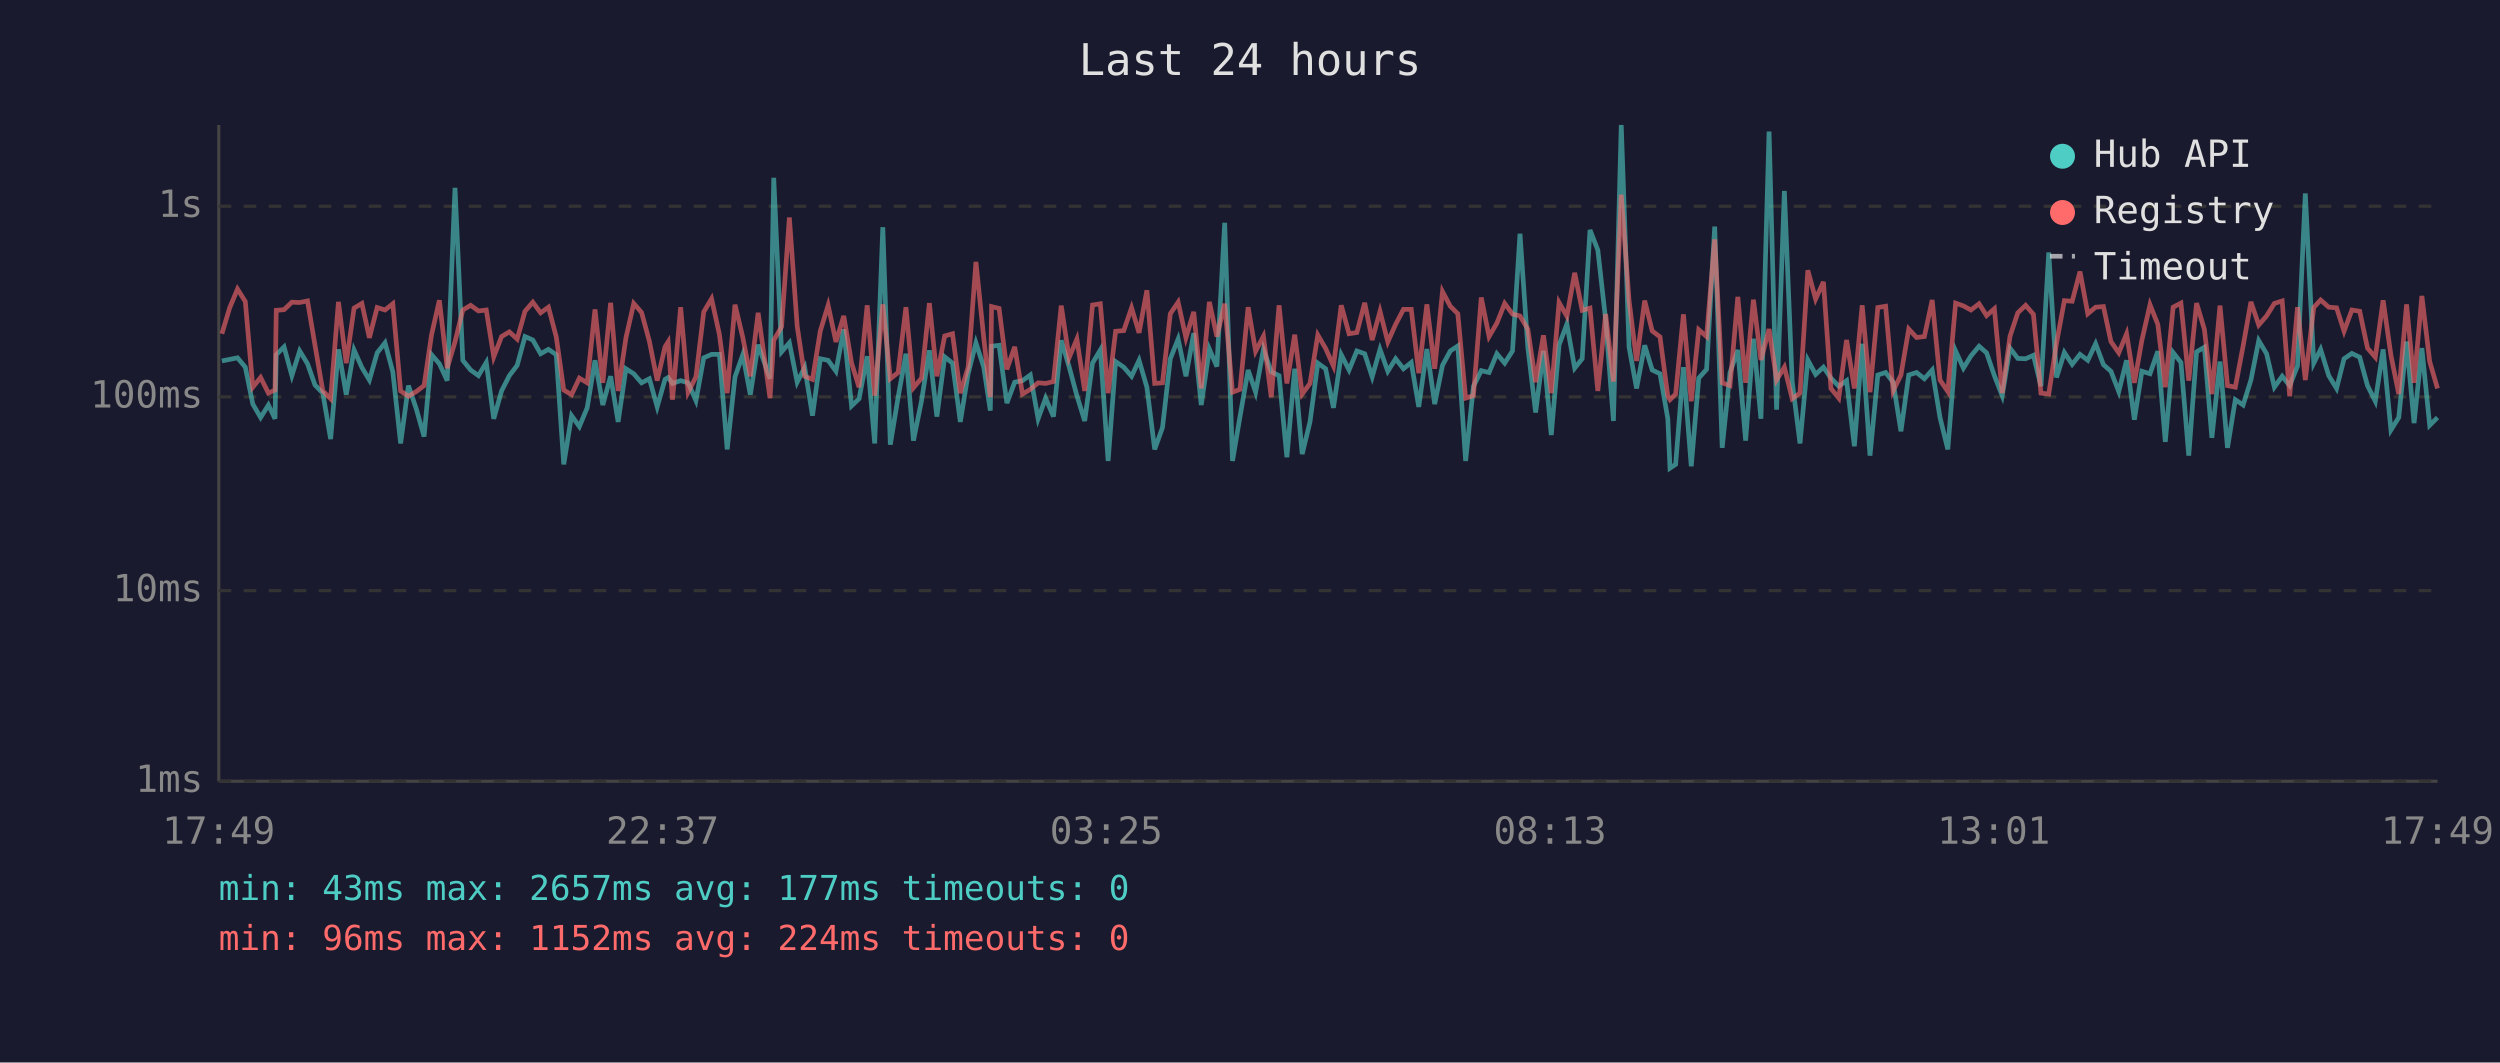
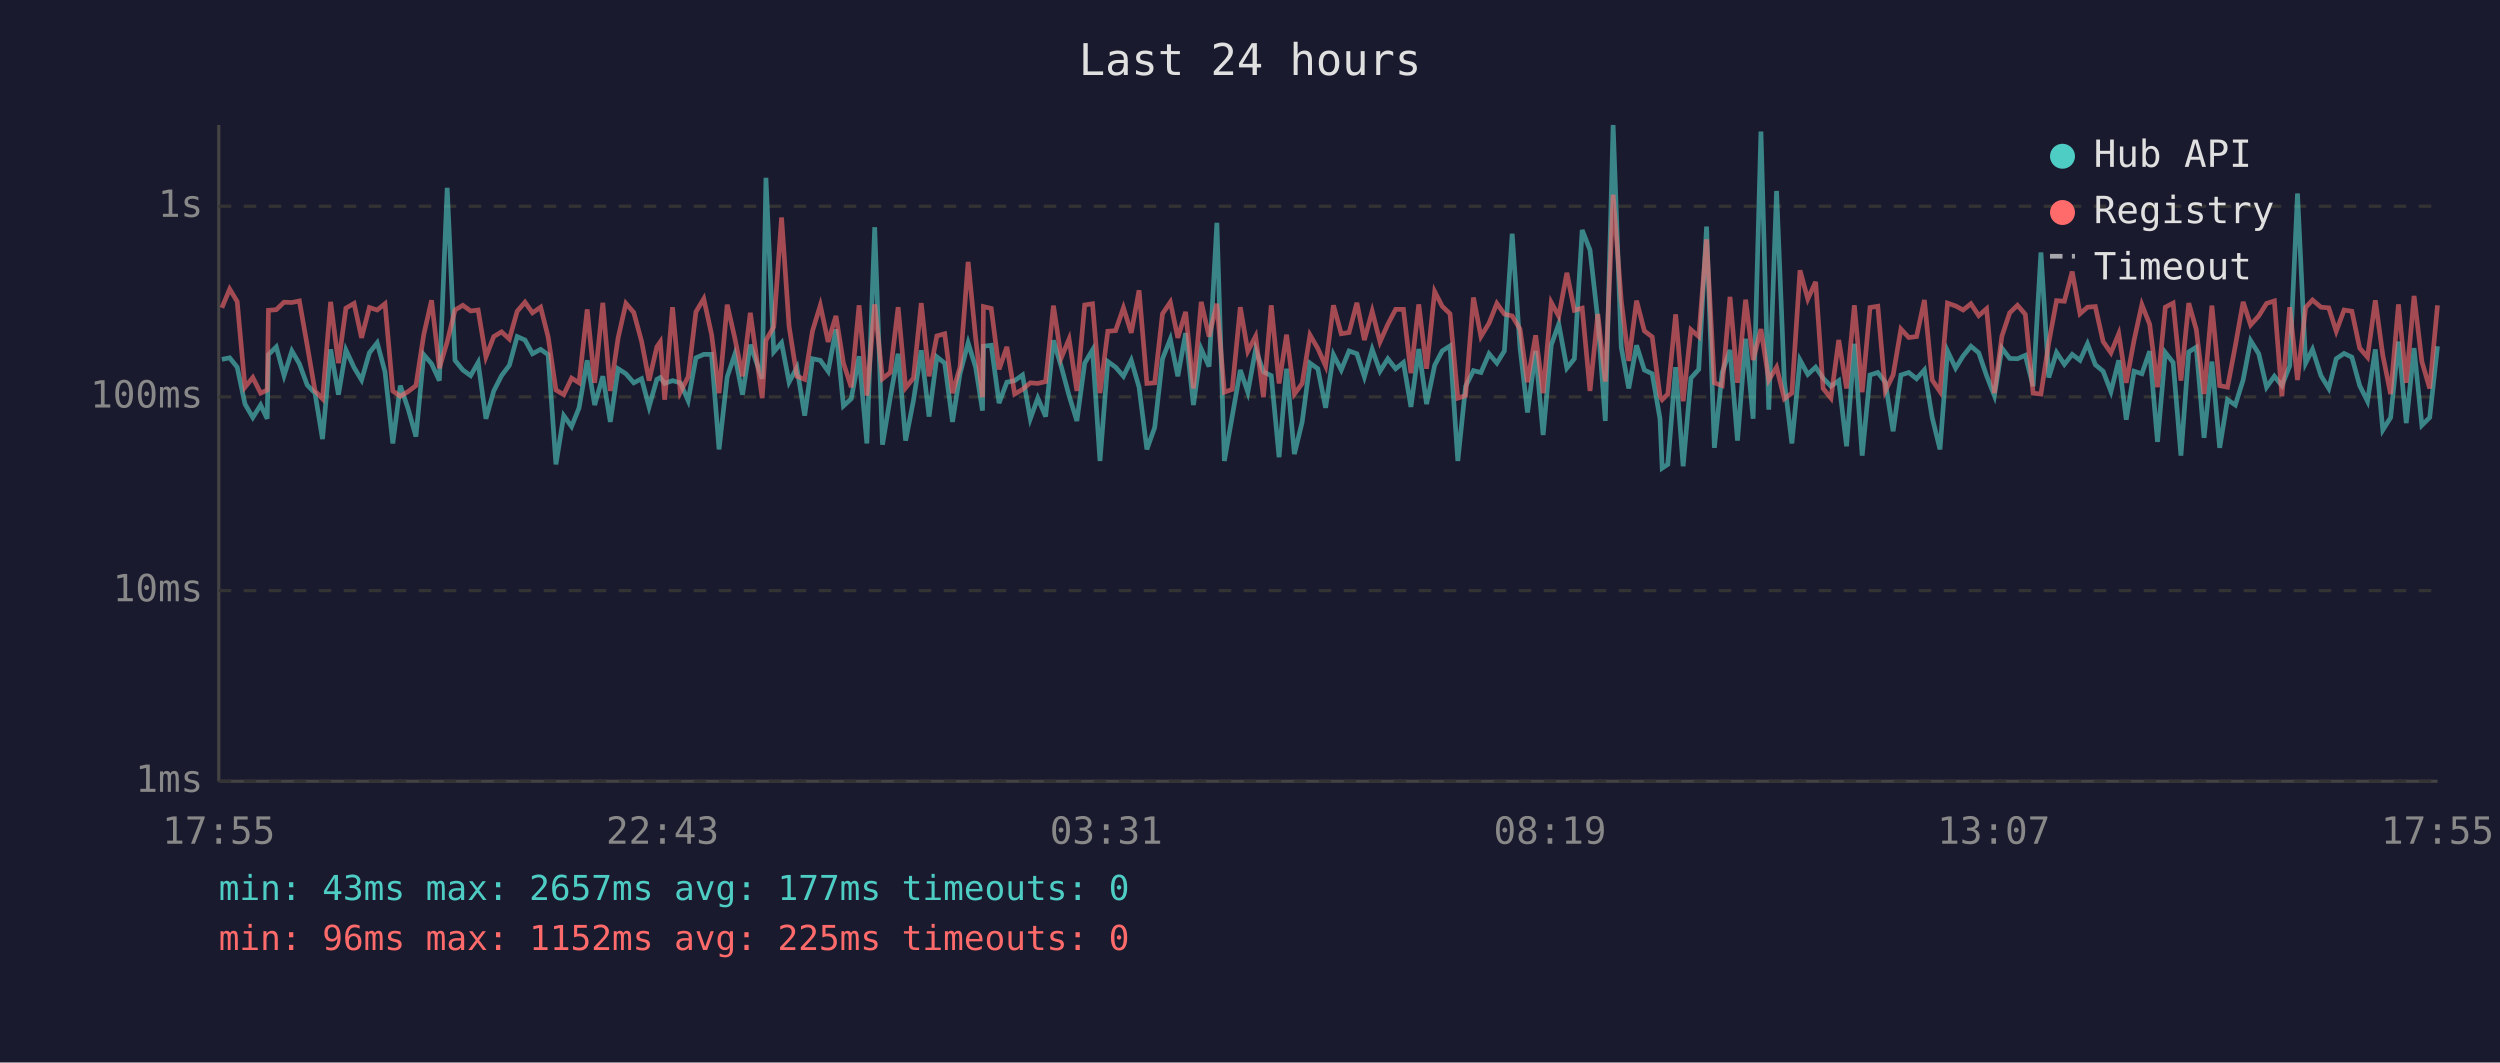
<svg xmlns="http://www.w3.org/2000/svg" viewBox="0 0 800 340" font-family="monospace" font-size="12">
  <rect width="800" height="340" fill="#1a1a2e" />
  <text x="400" y="24" fill="#e0e0e0" font-size="14" text-anchor="middle">Last 24 hours</text>
  <line x1="70" y1="40" x2="70" y2="250" stroke="#444" stroke-width="1" />
  <line x1="70" y1="250" x2="780" y2="250" stroke="#444" stroke-width="1" />
  <line x1="70" y1="250" x2="780" y2="250" stroke="#333" stroke-width="1" stroke-dasharray="4" />
  <text x="65" y="250" fill="#888" text-anchor="end" dominant-baseline="middle">1ms</text>
  <line x1="70" y1="189" x2="780" y2="189" stroke="#333" stroke-width="1" stroke-dasharray="4" />
  <text x="65" y="189" fill="#888" text-anchor="end" dominant-baseline="middle">10ms</text>
  <line x1="70" y1="127" x2="780" y2="127" stroke="#333" stroke-width="1" stroke-dasharray="4" />
  <text x="65" y="127" fill="#888" text-anchor="end" dominant-baseline="middle">100ms</text>
  <line x1="70" y1="66" x2="780" y2="66" stroke="#333" stroke-width="1" stroke-dasharray="4" />
  <text x="65" y="66" fill="#888" text-anchor="end" dominant-baseline="middle">1s</text>
-   <text x="70" y="270" fill="#888" text-anchor="middle">17:49</text>
-   <text x="212" y="270" fill="#888" text-anchor="middle">22:37</text>
-   <text x="354" y="270" fill="#888" text-anchor="middle">03:25</text>
-   <text x="496" y="270" fill="#888" text-anchor="middle">08:13</text>
-   <text x="638" y="270" fill="#888" text-anchor="middle">13:01</text>
-   <text x="780" y="270" fill="#888" text-anchor="middle">17:49</text>
-   <polyline points="71.0,115.5 73.5,115.0 76.0,114.5 78.5,117.5 80.9,129.3 83.4,133.6 85.9,129.6 88.0,134.0 88.4,113.5 90.9,111.0 93.4,120.2 95.9,112.3 98.4,116.4 100.8,123.2 103.3,125.8 105.8,140.5 108.3,111.8 110.8,126.3 113.3,112.0 115.8,117.6 118.2,121.6 120.7,112.9 123.2,109.7 125.7,119.0 128.2,141.9 130.7,123.4 133.2,130.8 135.7,139.7 138.1,113.5 140.6,116.4 143.1,121.8 145.6,60.1 148.1,115.3 150.6,118.4 153.1,120.2 155.6,116.0 158.0,134.0 160.5,125.1 163.0,120.2 165.5,116.9 168.0,107.7 170.5,108.8 173.0,113.2 175.5,111.8 178.0,113.5 180.4,148.6 182.9,133.0 185.4,136.5 187.9,130.5 190.4,115.3 192.9,129.6 195.4,120.4 197.8,135.0 200.3,118.0 202.8,119.6 205.3,122.5 207.8,121.2 210.3,130.2 212.8,121.4 213.8,120.8 215.2,122.7 217.8,121.8 220.2,122.5 222.7,128.2 225.2,114.5 227.7,113.4 230.2,113.4 232.7,143.8 235.2,120.6 237.7,113.5 240.1,126.3 242.6,110.3 246.4,121.2 247.6,56.9 250.1,112.6 252.6,109.7 255.1,122.3 257.5,117.6 260.0,133.0 262.5,114.8 265.0,115.3 267.5,118.8 270.0,105.4 272.5,129.9 274.9,127.6 277.5,114.0 279.9,141.9 282.5,72.7 284.9,142.3 287.4,127.1 289.9,113.2 292.3,141.0 294.9,128.2 297.4,112.1 299.8,133.3 302.3,114.2 304.8,116.2 307.3,135.0 309.8,119.6 312.3,109.7 314.8,117.5 316.9,131.4 317.3,110.8 319.7,110.5 322.2,129.0 324.7,122.3 327.2,121.8 329.7,120.0 332.2,134.0 334.6,127.4 337.1,133.3 339.6,108.9 342.1,117.3 344.6,126.6 347.1,134.7 349.6,116.2 352.1,112.0 354.6,147.5 357.0,115.7 359.6,117.5 362.1,120.4 364.5,115.3 367.0,123.9 369.5,143.8 372.0,136.8 374.5,114.8 377.0,108.5 379.5,120.4 382.0,106.6 384.4,129.6 387.0,111.7 389.4,117.3 391.9,71.3 394.4,147.5 396.8,133.3 399.4,118.4 401.8,125.5 404.3,111.8 406.8,119.0 409.3,120.2 411.8,146.3 414.3,118.0 416.7,145.3 419.2,135.0 421.7,116.2 424.2,118.0 426.7,130.5 429.2,113.5 431.7,118.4 434.2,112.3 436.7,113.2 439.1,120.6 441.6,111.8 444.1,118.8 446.6,114.8 449.1,118.0 451.6,116.0 454.0,130.2 456.6,111.7 459.1,129.3 461.6,116.9 464.1,112.3 466.5,110.7 469.0,147.5 471.5,123.6 474.0,118.6 476.5,119.2 479.0,113.2 481.5,116.2 484.0,112.3 486.4,74.8 488.9,111.1 491.4,132.0 493.9,112.3 496.4,139.2 498.9,110.4 501.4,103.7 503.9,117.8 506.3,114.8 508.8,73.6 511.3,80.0 513.8,102.3 516.3,134.7 518.8,40.0 521.3,111.1 523.7,124.3 526.3,110.5 528.7,118.4 531.2,119.6 533.7,134.0 534.4,149.8 536.2,148.6 538.7,117.5 541.2,149.2 543.6,121.0 546.1,118.2 548.7,72.5 551.1,143.3 553.6,119.2 556.1,112.0 558.6,141.0 561.1,108.4 563.5,134.0 566.1,42.1 568.5,131.1 571.0,61.1 573.5,122.1 576.0,141.9 578.5,115.2 581.0,119.8 583.5,117.5 585.9,121.0 588.4,123.6 590.9,121.8 593.4,142.8 595.9,110.0 598.4,145.8 600.9,120.0 603.4,119.2 605.8,122.3 608.3,138.0 610.8,120.0 613.3,119.2 615.8,121.2 618.3,118.4 620.8,133.6 623.3,143.8 625.8,112.3 628.3,117.8 630.7,113.9 633.3,110.8 635.7,112.9 638.2,120.2 640.7,126.6 643.2,111.4 645.7,114.7 648.2,114.8 650.7,113.7 653.1,123.6 655.6,80.8 658.1,120.8 660.6,112.8 663.1,116.6 665.6,113.4 668.1,115.3 670.6,110.0 673.1,116.7 675.5,118.8 678.0,125.3 680.5,115.3 683.0,134.3 685.4,118.8 688.0,119.6 690.5,112.4 692.9,141.4 695.4,112.8 697.9,116.0 700.4,145.8 702.9,112.6 705.4,111.1 707.8,140.1 710.4,115.7 712.8,143.3 715.3,127.9 717.8,129.6 720.3,121.6 722.8,109.0 725.3,113.2 727.8,123.9 730.3,120.4 732.7,123.4 735.2,117.1 737.7,61.9 740.4,116.2 742.6,111.8 745.2,120.2 747.7,124.3 750.1,114.8 752.6,113.1 755.1,114.3 757.6,123.4 760.1,128.4 762.6,111.8 765.1,137.6 767.6,133.6 770.1,109.3 772.5,135.4 775.0,111.4 777.5,136.1 780.0,133.6" fill="none" stroke="#4ecdc4" stroke-width="1.5" opacity="0.6" />
-   <polyline points="71.0,106.8 73.5,98.5 76.0,92.5 78.5,96.5 80.9,123.9 83.4,120.8 85.9,125.8 88.0,124.8 88.4,99.3 90.9,99.1 93.4,96.7 95.9,96.8 98.4,96.3 100.8,110.5 103.3,125.1 105.8,127.6 108.3,96.6 110.8,116.2 113.3,98.6 115.8,97.1 118.2,108.1 120.7,98.4 123.2,99.2 125.7,97.2 128.2,125.1 130.7,126.8 133.2,125.3 135.7,123.4 138.1,107.1 140.6,96.1 143.1,117.8 145.6,109.4 148.1,99.2 150.6,97.7 153.1,99.5 155.6,99.2 158.0,114.2 160.5,107.7 163.0,106.2 165.5,108.5 168.0,99.6 170.5,96.7 173.0,100.1 175.5,98.3 178.0,107.8 180.4,124.8 182.9,126.3 185.4,121.0 187.9,122.5 190.4,99.0 192.9,122.5 195.4,96.9 197.8,125.1 200.3,108.1 202.8,97.1 205.3,100.0 207.8,109.2 210.3,121.8 212.8,111.0 213.8,109.4 215.2,127.9 217.8,98.3 220.2,125.5 222.7,120.6 225.2,99.8 227.7,95.6 230.2,107.0 232.7,125.8 235.2,97.5 237.7,108.0 240.1,120.4 242.6,100.1 246.4,127.4 247.6,108.9 250.1,104.6 252.6,69.6 255.1,104.4 257.5,120.4 260.0,121.4 262.5,105.9 265.0,97.7 267.5,109.4 270.0,101.1 272.5,116.2 274.9,123.9 277.5,97.7 279.9,126.6 282.5,97.4 284.9,121.2 287.4,119.2 289.9,98.3 292.3,124.1 294.9,121.0 297.4,97.0 299.8,120.4 302.3,107.5 304.8,106.8 307.3,125.8 309.8,117.5 312.3,83.8 314.8,108.1 316.9,127.1 317.3,98.1 319.7,98.7 322.2,118.2 324.7,111.0 327.2,126.1 329.7,124.6 332.2,122.5 334.6,122.7 337.1,122.1 339.6,97.8 342.1,114.5 344.6,108.5 347.1,125.1 349.6,97.6 352.1,97.2 354.6,125.8 357.0,106.0 359.6,105.8 362.1,98.5 364.5,106.5 367.0,92.9 369.5,122.7 372.0,122.5 374.5,100.4 377.0,96.7 379.5,108.1 382.0,99.8 384.4,124.3 387.0,96.6 389.4,107.7 391.9,97.2 394.4,125.5 396.8,124.6 399.4,98.3 401.8,112.4 404.3,107.6 406.8,127.1 409.3,97.7 411.8,122.7 414.3,107.1 416.7,126.1 419.2,122.7 421.7,107.2 424.2,111.5 426.7,117.1 429.2,97.7 431.7,106.8 434.2,106.4 436.7,96.9 439.1,108.8 441.6,99.6 444.1,109.4 446.6,103.8 449.1,99.0 451.6,99.0 454.0,119.4 456.6,97.4 459.1,118.0 461.6,93.3 464.1,98.0 466.5,100.4 469.0,127.4 471.5,126.6 474.0,95.2 476.5,107.7 479.0,103.4 481.5,97.1 484.0,100.5 486.4,101.1 488.9,105.3 491.4,122.3 493.9,107.3 496.4,125.8 498.9,96.8 501.4,101.2 503.9,87.3 506.3,99.3 508.8,98.6 511.3,125.1 513.8,100.5 516.3,122.1 518.8,62.3 521.3,96.2 523.7,115.5 526.3,96.2 528.7,105.9 531.2,107.8 533.7,126.8 534.4,127.9 536.2,126.1 538.7,100.6 541.2,128.4 543.6,105.5 546.1,107.7 548.7,76.6 551.1,122.5 553.6,123.4 556.1,95.0 558.6,122.5 561.1,95.9 563.5,115.2 566.1,105.3 568.5,121.6 571.0,117.5 573.5,127.6 576.0,125.8 578.5,86.5 581.0,95.7 583.5,90.2 585.9,124.3 588.4,127.4 590.9,108.8 593.4,124.3 595.9,97.7 598.4,125.5 600.9,98.4 603.4,98.0 605.8,125.1 608.3,120.0 610.8,105.3 613.3,108.0 615.8,107.7 618.3,96.0 620.8,121.6 623.3,125.3 625.8,97.0 628.3,97.9 630.7,99.2 633.3,97.2 635.7,101.0 638.2,98.8 640.7,125.8 643.2,107.6 645.7,100.1 648.2,97.7 650.7,100.6 653.1,125.8 655.6,126.1 658.1,109.7 660.6,96.2 663.1,96.4 665.6,86.9 668.1,100.4 670.6,98.3 673.1,98.1 675.5,109.3 678.0,112.9 680.5,106.8 683.0,122.5 685.4,108.9 688.0,97.5 690.5,103.8 692.9,123.9 695.4,98.3 697.9,97.0 700.4,121.8 702.9,97.0 705.4,105.4 707.8,126.1 710.4,97.8 712.8,123.4 715.3,123.9 717.8,110.7 720.3,96.6 722.8,104.0 725.3,101.1 727.8,97.1 730.3,96.3 732.7,126.8 735.2,98.3 737.7,121.6 740.4,98.4 742.6,96.0 745.2,98.3 747.7,98.5 750.1,106.0 752.6,99.2 755.1,99.6 757.6,111.4 760.1,114.3 762.6,96.1 765.1,113.7 767.6,126.1 770.1,97.4 772.5,122.5 775.0,94.7 777.5,115.7 780.0,124.3" fill="none" stroke="#ff6b6b" stroke-width="1.5" opacity="0.6" />
+   <text x="70" y="270" fill="#888" text-anchor="middle">17:55</text>
+   <text x="212" y="270" fill="#888" text-anchor="middle">22:43</text>
+   <text x="354" y="270" fill="#888" text-anchor="middle">03:31</text>
+   <text x="496" y="270" fill="#888" text-anchor="middle">08:19</text>
+   <text x="638" y="270" fill="#888" text-anchor="middle">13:07</text>
+   <text x="780" y="270" fill="#888" text-anchor="middle">17:55</text>
+   <polyline points="71.0,115.0 73.5,114.5 75.9,117.5 78.4,129.3 80.9,133.6 83.4,129.6 85.5,134.0 85.9,113.5 88.4,111.0 90.9,120.2 93.4,112.3 95.8,116.4 98.3,123.2 100.8,125.8 103.2,140.5 105.8,111.8 108.3,126.3 110.7,112.0 113.3,117.6 115.7,121.6 118.2,112.9 120.7,109.7 123.2,119.0 125.7,141.9 128.1,123.4 130.6,130.8 133.1,139.7 135.6,113.5 138.1,116.4 140.6,121.8 143.1,60.1 145.6,115.3 148.1,118.4 150.6,120.2 153.0,116.0 155.5,134.0 158.0,125.1 160.5,120.2 163.0,116.9 165.5,107.7 168.0,108.8 170.4,113.2 173.0,111.8 175.4,113.5 177.9,148.6 180.4,133.0 182.9,136.5 185.3,130.5 187.9,115.3 190.3,129.6 192.9,120.4 195.3,135.0 197.8,118.0 200.3,119.6 202.8,122.5 205.3,121.2 207.7,130.2 210.2,121.4 211.3,120.8 212.7,122.7 215.2,121.8 217.7,122.5 220.2,128.2 222.7,114.5 225.2,113.4 227.7,113.4 230.1,143.8 232.7,120.6 235.1,113.5 237.6,126.3 240.1,110.3 243.9,121.2 245.1,56.9 247.6,112.6 250.1,109.7 252.5,122.3 255.0,117.6 257.5,133.0 260.0,114.8 262.5,115.3 265.0,118.8 267.5,105.4 269.9,129.9 272.4,127.6 274.9,114.0 277.4,141.9 279.9,72.7 282.4,142.3 284.9,127.1 287.4,113.2 289.8,141.0 292.3,128.2 294.8,112.1 297.3,133.3 299.8,114.2 302.3,116.2 304.8,135.0 307.2,119.6 309.8,109.7 312.2,117.5 314.4,131.4 314.7,110.8 317.2,110.5 319.7,129.0 322.2,122.3 324.7,121.8 327.2,120.0 329.7,134.0 332.1,127.4 334.6,133.3 337.1,108.9 339.6,117.3 342.1,126.6 344.6,134.7 347.1,116.2 349.6,112.0 352.0,147.5 354.5,115.7 357.0,117.5 359.5,120.4 362.0,115.3 364.5,123.9 367.0,143.8 369.5,136.8 372.0,114.8 374.5,108.5 376.9,120.4 379.4,106.6 381.9,129.6 384.4,111.7 386.9,117.3 389.4,71.3 391.8,147.5 394.3,133.3 396.9,118.4 399.3,125.5 401.8,111.8 404.3,119.0 406.8,120.2 409.3,146.3 411.7,118.0 414.2,145.3 416.7,135.0 419.2,116.2 421.7,118.0 424.2,130.5 426.7,113.5 429.2,118.4 431.7,112.3 434.2,113.2 436.6,120.6 439.1,111.8 441.6,118.8 444.1,114.8 446.6,118.0 449.1,116.0 451.5,130.2 454.0,111.7 456.5,129.3 459.1,116.9 461.5,112.3 464.0,110.7 466.5,147.5 469.0,123.6 471.5,118.6 473.9,119.2 476.5,113.2 479.0,116.2 481.4,112.3 483.9,74.8 486.4,111.1 488.8,132.0 491.4,112.3 493.8,139.2 496.4,110.4 498.8,103.7 501.4,117.8 503.8,114.8 506.3,73.6 508.8,80.0 511.3,102.3 513.7,134.7 516.2,40.0 518.8,111.1 521.2,124.3 523.7,110.5 526.2,118.4 528.7,119.6 531.2,134.0 531.9,149.8 533.7,148.6 536.2,117.5 538.6,149.2 541.1,121.0 543.6,118.2 546.1,72.5 548.6,143.3 551.1,119.2 553.6,112.0 556.0,141.0 558.6,108.4 561.0,134.0 563.5,42.1 566.0,131.1 568.5,61.1 571.0,122.1 573.4,141.9 576.0,115.2 578.5,119.8 581.0,117.5 583.4,121.0 585.9,123.6 588.4,121.8 590.9,142.8 593.4,110.0 595.9,145.8 598.4,120.0 600.9,119.2 603.3,122.3 605.8,138.0 608.3,120.0 610.8,119.2 613.3,121.2 615.8,118.4 618.3,133.6 620.8,143.8 623.2,112.3 625.8,117.8 628.2,113.9 630.7,110.8 633.2,112.9 635.7,120.2 638.2,126.6 640.6,111.4 643.1,114.7 645.6,114.8 648.1,113.7 650.6,123.6 653.1,80.8 655.6,120.8 658.1,112.8 660.6,116.6 663.1,113.4 665.6,115.3 668.0,110.0 670.5,116.7 673.0,118.8 675.5,125.3 678.0,115.3 680.4,134.3 682.9,118.8 685.4,119.6 687.9,112.4 690.4,141.4 692.9,112.8 695.4,116.0 697.9,145.8 700.4,112.6 702.8,111.1 705.3,140.1 707.8,115.7 710.3,143.3 712.8,127.9 715.3,129.6 717.8,121.6 720.2,109.0 722.8,113.2 725.3,123.9 727.8,120.4 730.2,123.4 732.7,117.1 735.2,61.9 737.8,116.2 740.0,111.8 742.7,120.2 745.2,124.3 747.6,114.8 750.1,113.1 752.6,114.3 755.1,123.4 757.6,128.4 760.1,111.8 762.5,137.6 765.0,133.6 767.5,109.3 770.0,135.4 772.5,111.4 775.0,136.1 777.5,133.6 780.0,110.8" fill="none" stroke="#4ecdc4" stroke-width="1.5" opacity="0.6" />
+   <polyline points="71.0,98.5 73.5,92.5 75.9,96.5 78.4,123.9 80.9,120.8 83.4,125.8 85.5,124.8 85.9,99.3 88.4,99.1 90.9,96.7 93.4,96.8 95.8,96.3 98.3,110.5 100.8,125.1 103.2,127.6 105.8,96.6 108.3,116.2 110.7,98.6 113.3,97.1 115.7,108.1 118.2,98.4 120.7,99.2 123.2,97.2 125.7,125.1 128.1,126.8 130.6,125.3 133.1,123.4 135.6,107.1 138.1,96.1 140.6,117.8 143.1,109.4 145.6,99.2 148.1,97.7 150.6,99.5 153.0,99.2 155.5,114.2 158.0,107.7 160.5,106.2 163.0,108.5 165.5,99.6 168.0,96.7 170.4,100.1 173.0,98.3 175.4,107.8 177.9,124.8 180.4,126.3 182.9,121.0 185.3,122.5 187.9,99.0 190.3,122.5 192.9,96.9 195.3,125.1 197.8,108.1 200.3,97.1 202.8,100.0 205.3,109.2 207.7,121.8 210.2,111.0 211.3,109.4 212.7,127.9 215.2,98.3 217.7,125.5 220.2,120.6 222.7,99.8 225.2,95.6 227.7,107.0 230.1,125.8 232.7,97.5 235.1,108.0 237.6,120.4 240.1,100.1 243.9,127.4 245.1,108.9 247.6,104.6 250.1,69.6 252.5,104.4 255.0,120.4 257.5,121.4 260.0,105.9 262.5,97.7 265.0,109.4 267.5,101.1 269.9,116.2 272.4,123.9 274.9,97.7 277.4,126.6 279.9,97.4 282.4,121.2 284.9,119.2 287.4,98.3 289.8,124.1 292.3,121.0 294.8,97.0 297.3,120.4 299.8,107.5 302.3,106.8 304.8,125.8 307.2,117.5 309.8,83.8 312.2,108.1 314.4,127.1 314.7,98.1 317.2,98.7 319.7,118.2 322.2,111.0 324.7,126.1 327.2,124.6 329.7,122.5 332.1,122.7 334.6,122.1 337.1,97.8 339.6,114.5 342.1,108.5 344.6,125.1 347.1,97.6 349.6,97.2 352.0,125.8 354.5,106.0 357.0,105.8 359.5,98.5 362.0,106.5 364.5,92.9 367.0,122.7 369.5,122.5 372.0,100.4 374.5,96.7 376.9,108.1 379.4,99.8 381.9,124.3 384.4,96.6 386.9,107.7 389.4,97.2 391.8,125.5 394.3,124.6 396.9,98.3 399.3,112.4 401.8,107.6 404.3,127.1 406.8,97.7 409.3,122.7 411.7,107.1 414.2,126.1 416.7,122.7 419.2,107.2 421.7,111.5 424.2,117.1 426.7,97.7 429.2,106.8 431.7,106.4 434.2,96.9 436.6,108.8 439.1,99.6 441.6,109.4 444.1,103.8 446.6,99.0 449.1,99.0 451.5,119.4 454.0,97.4 456.5,118.0 459.1,93.3 461.5,98.0 464.0,100.4 466.5,127.4 469.0,126.6 471.5,95.2 473.9,107.7 476.5,103.4 479.0,97.1 481.4,100.5 483.9,101.1 486.4,105.3 488.8,122.3 491.4,107.3 493.8,125.8 496.4,96.8 498.8,101.2 501.4,87.3 503.8,99.3 506.3,98.6 508.8,125.1 511.3,100.5 513.7,122.1 516.2,62.3 518.8,96.2 521.2,115.5 523.7,96.2 526.2,105.9 528.7,107.8 531.2,126.8 531.9,127.9 533.7,126.1 536.2,100.6 538.6,128.4 541.1,105.5 543.6,107.7 546.1,76.6 548.6,122.5 551.1,123.4 553.6,95.0 556.0,122.5 558.6,95.9 561.0,115.2 563.5,105.3 566.0,121.6 568.5,117.5 571.0,127.6 573.4,125.8 576.0,86.5 578.5,95.7 581.0,90.2 583.4,124.3 585.9,127.4 588.4,108.8 590.9,124.3 593.4,97.7 595.9,125.5 598.4,98.4 600.9,98.0 603.3,125.1 605.8,120.0 608.3,105.3 610.8,108.0 613.3,107.7 615.8,96.0 618.3,121.6 620.8,125.3 623.2,97.0 625.8,97.9 628.2,99.2 630.7,97.2 633.2,101.0 635.7,98.8 638.2,125.8 640.6,107.6 643.1,100.1 645.6,97.7 648.1,100.6 650.6,125.8 653.1,126.1 655.6,109.7 658.1,96.2 660.6,96.4 663.1,86.9 665.6,100.4 668.0,98.3 670.5,98.1 673.0,109.3 675.5,112.9 678.0,106.8 680.4,122.5 682.9,108.9 685.4,97.5 687.9,103.8 690.4,123.9 692.9,98.3 695.4,97.0 697.9,121.8 700.4,97.0 702.8,105.4 705.3,126.1 707.8,97.8 710.3,123.4 712.8,123.9 715.3,110.7 717.8,96.6 720.2,104.0 722.8,101.1 725.3,97.1 727.8,96.3 730.2,126.8 732.7,98.3 735.2,121.6 737.8,98.4 740.0,96.0 742.7,98.3 745.2,98.5 747.6,106.0 750.1,99.2 752.6,99.6 755.1,111.4 757.6,114.3 760.1,96.1 762.5,113.7 765.0,126.1 767.5,97.4 770.0,122.5 772.5,94.7 775.0,115.7 777.5,124.3 780.0,97.7" fill="none" stroke="#ff6b6b" stroke-width="1.5" opacity="0.6" />
  <circle cx="660" cy="50" r="4" fill="#4ecdc4" />
  <text x="670" y="50" fill="#e0e0e0" dominant-baseline="middle">Hub API</text>
  <circle cx="660" cy="68" r="4" fill="#ff6b6b" />
  <text x="670" y="68" fill="#e0e0e0" dominant-baseline="middle">Registry</text>
  <line x1="656" y1="82" x2="664" y2="82" stroke="#e0e0e0" stroke-width="1.5" stroke-dasharray="4,3" opacity="0.7" />
  <text x="670" y="86" fill="#e0e0e0" dominant-baseline="middle">Timeout</text>
  <text x="70" y="288" fill="#4ecdc4" font-size="11">min: 43ms  max: 2657ms  avg: 177ms  timeouts: 0</text>
-   <text x="70" y="304" fill="#ff6b6b" font-size="11">min: 96ms  max: 1152ms  avg: 224ms  timeouts: 0</text>
+   <text x="70" y="304" fill="#ff6b6b" font-size="11">min: 96ms  max: 1152ms  avg: 225ms  timeouts: 0</text>
</svg>
